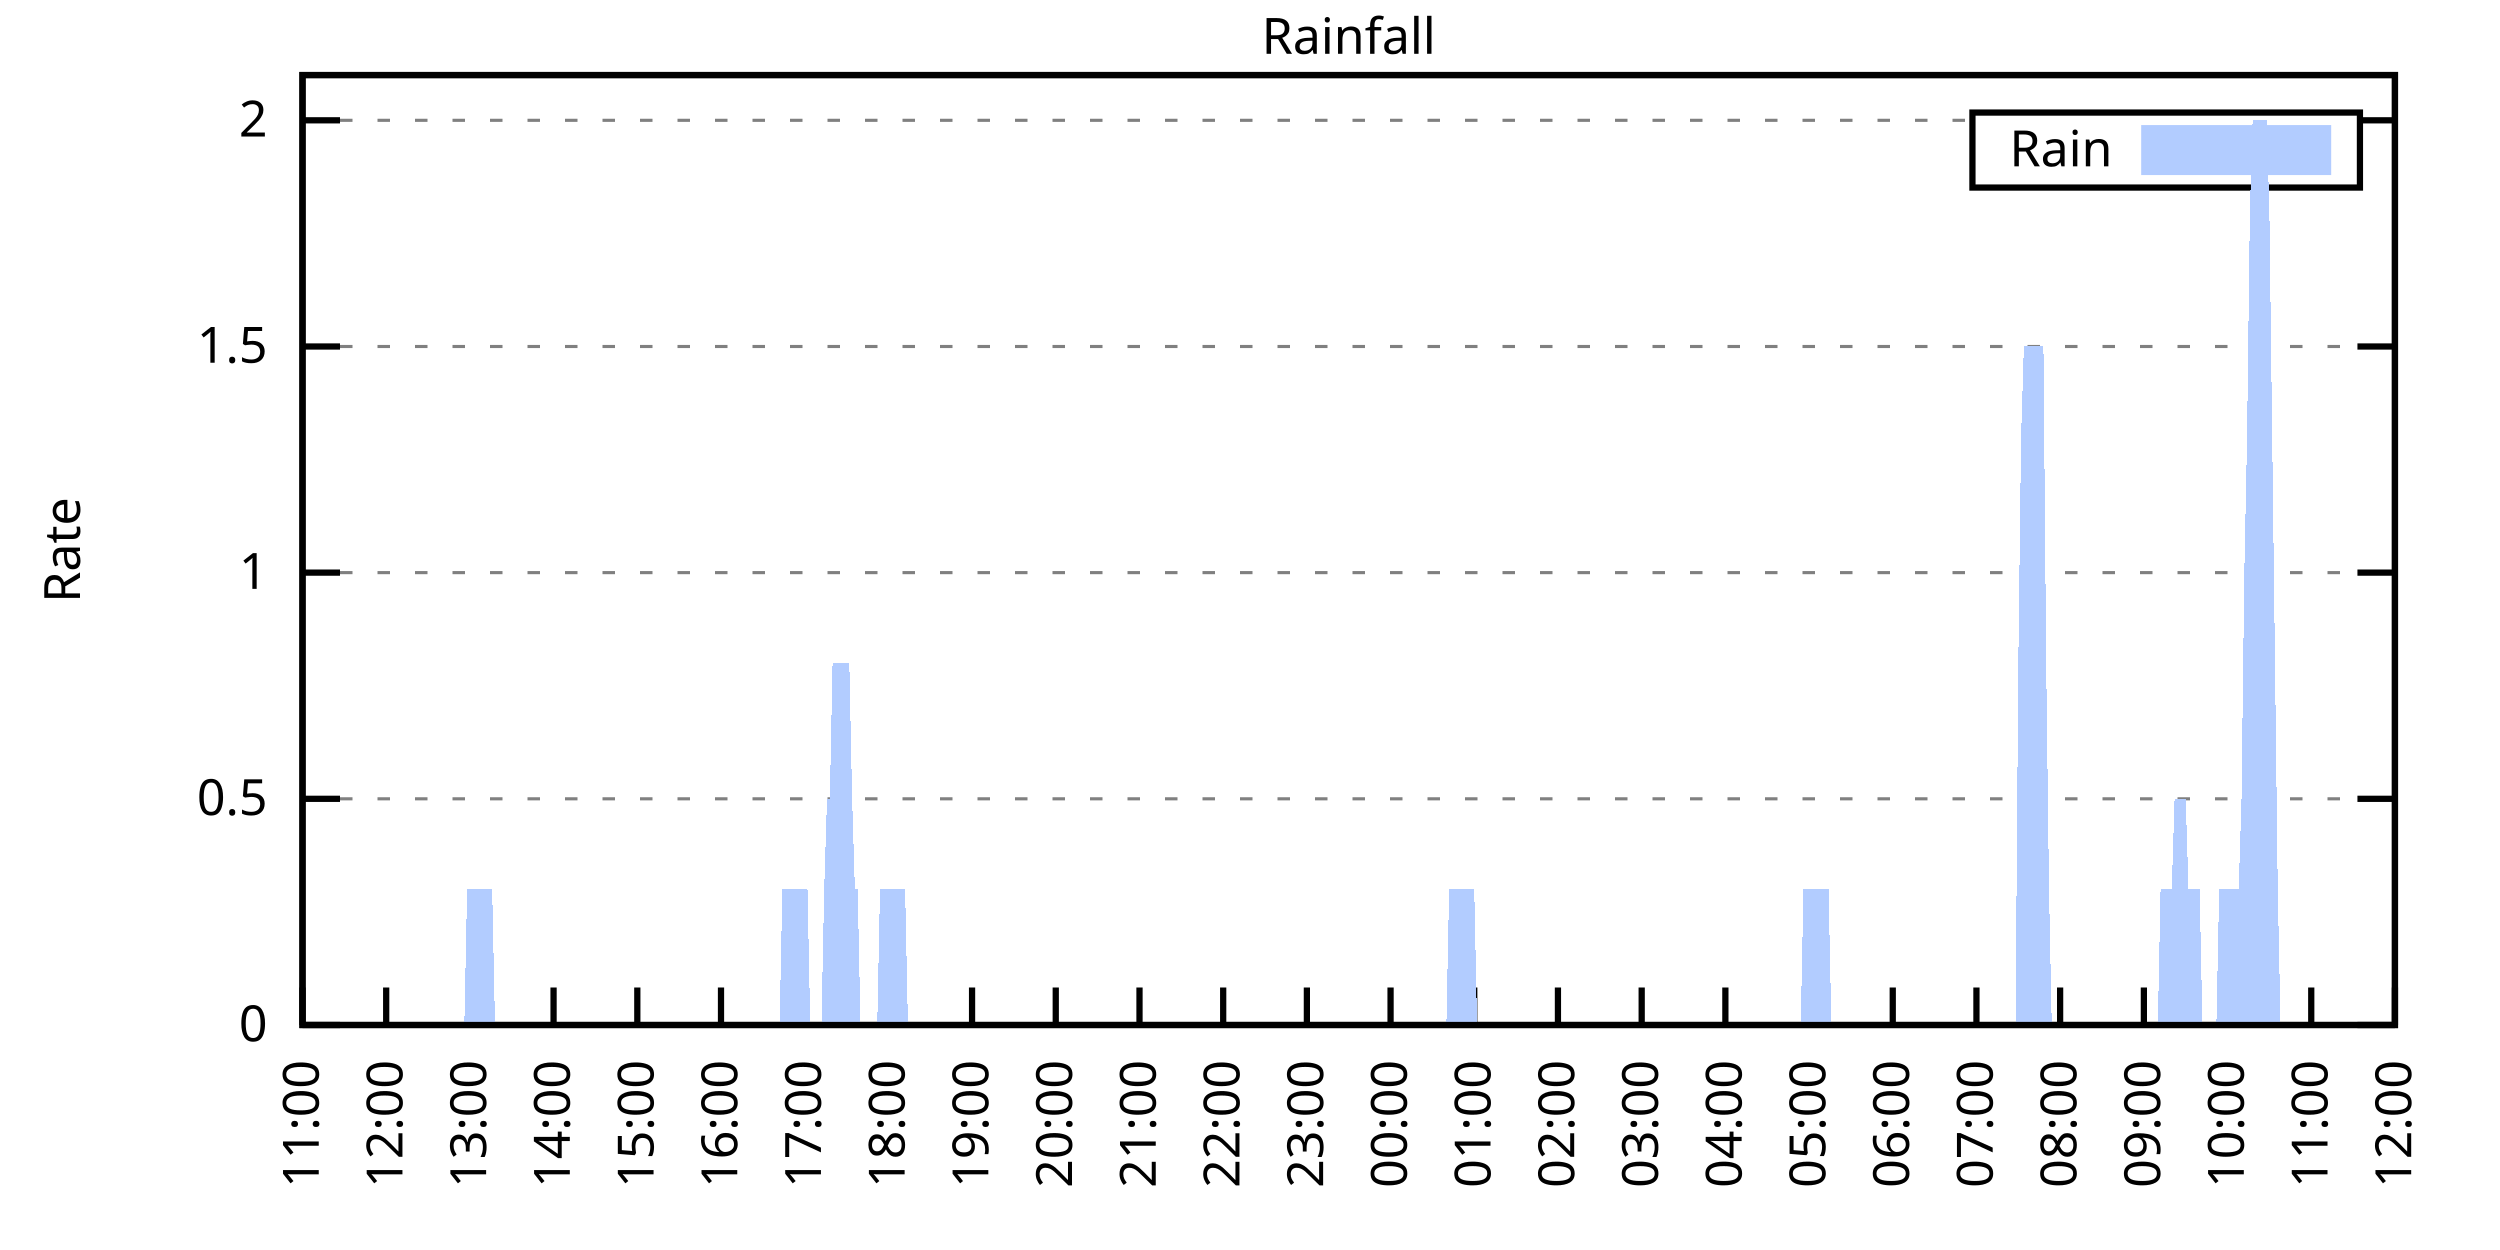
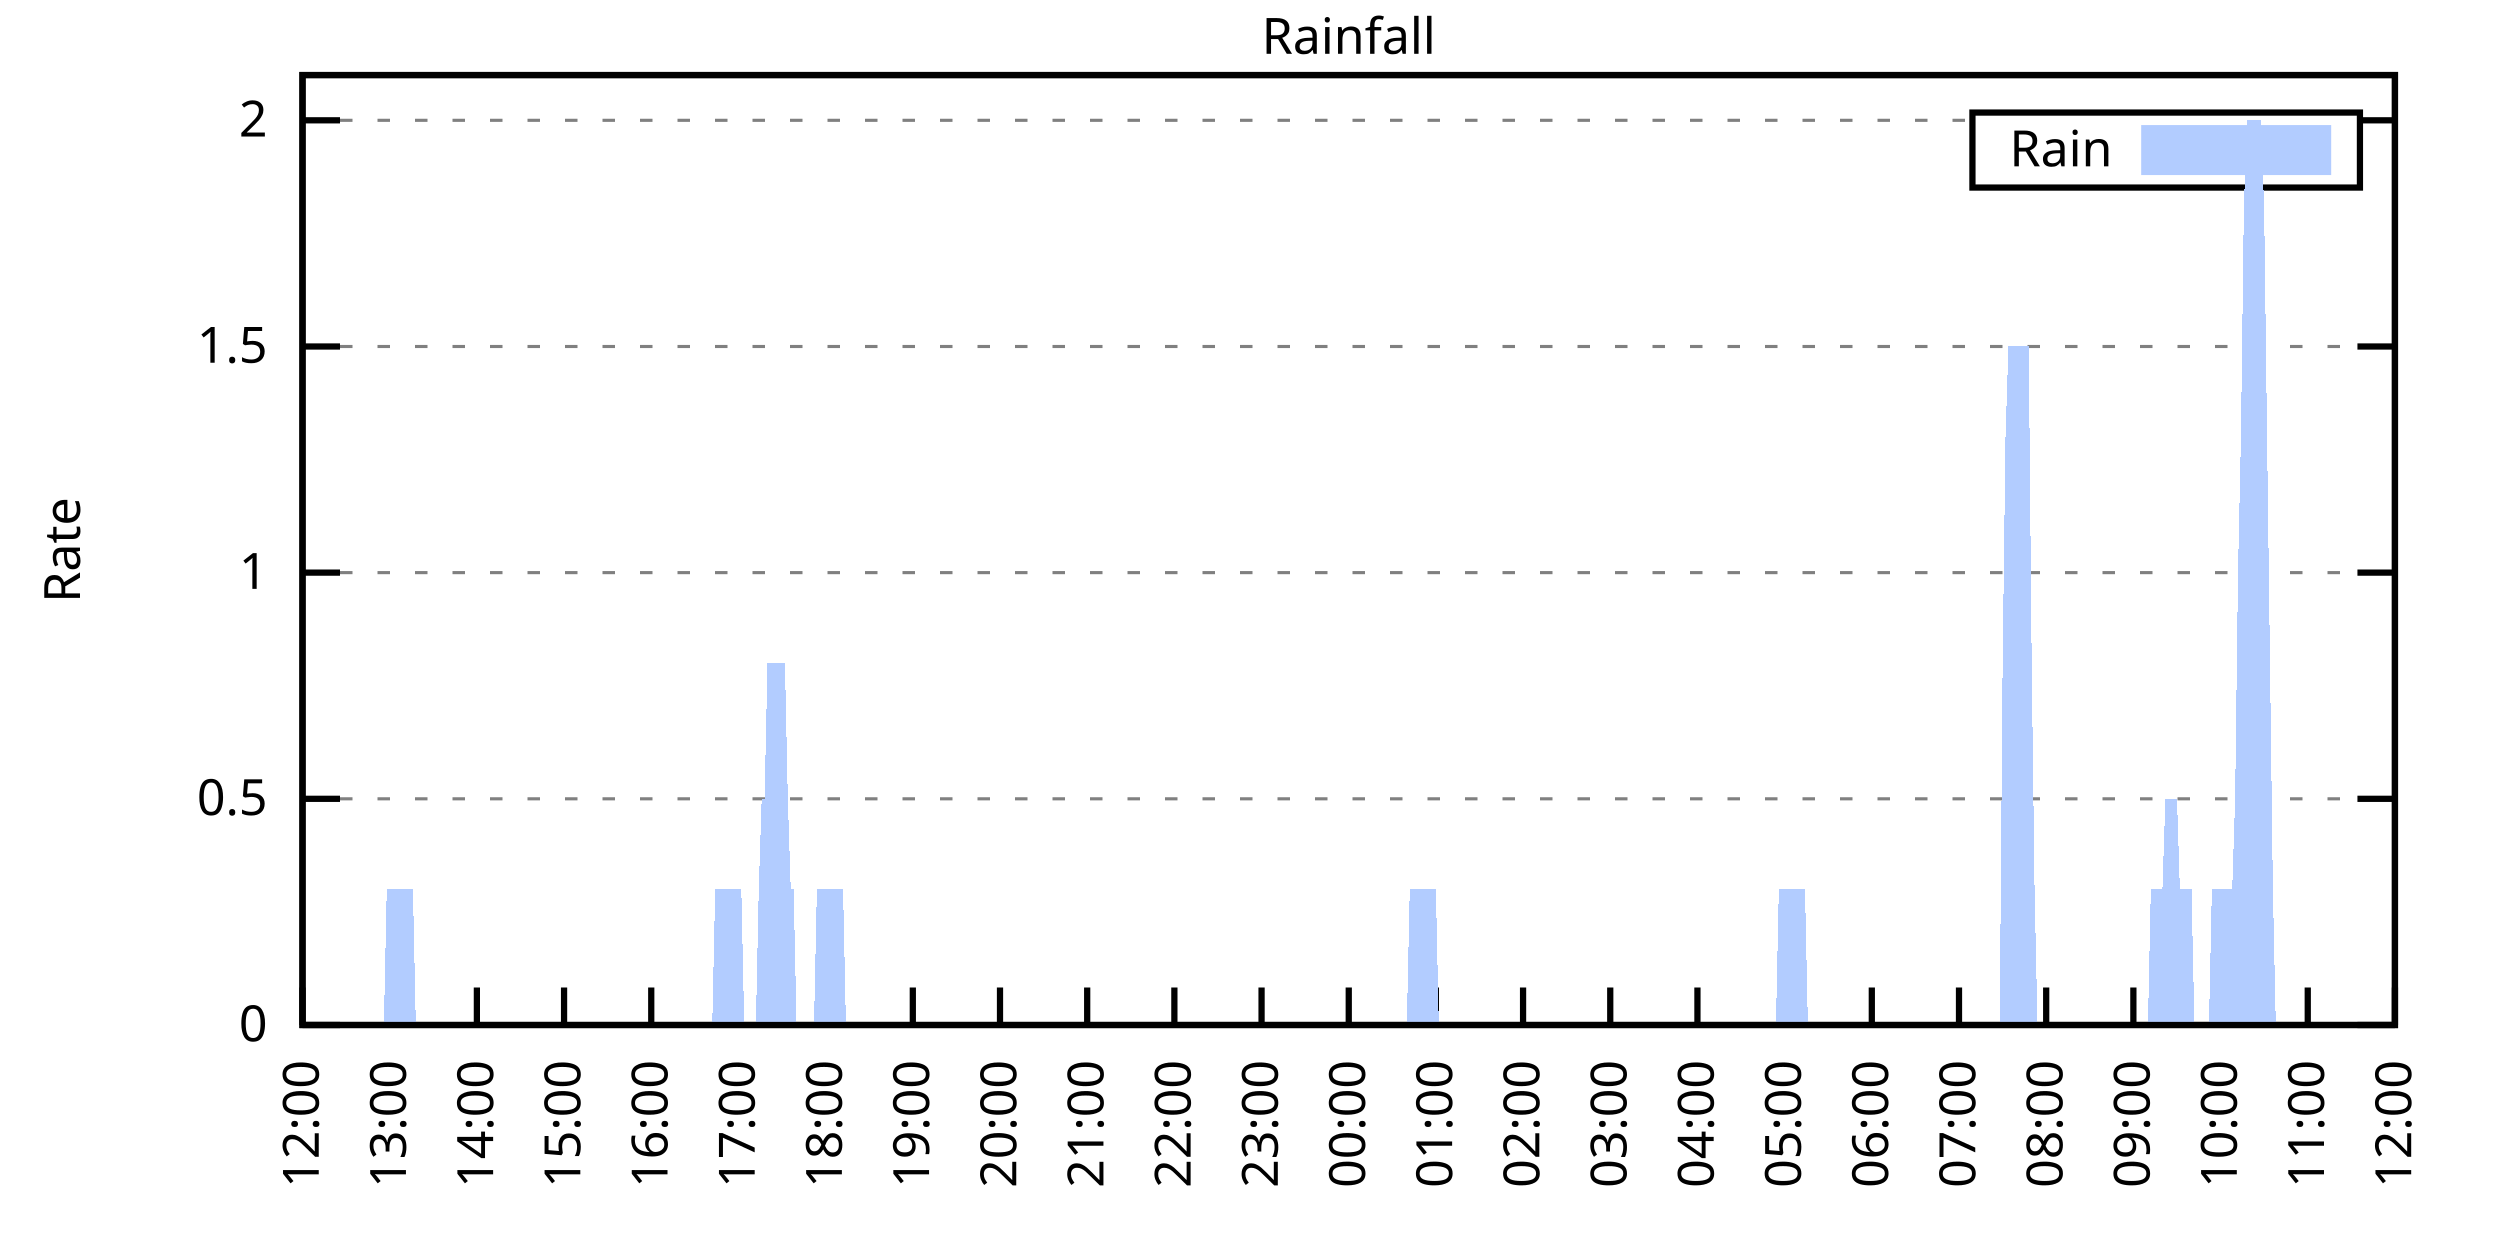
<svg xmlns="http://www.w3.org/2000/svg" xmlns:xlink="http://www.w3.org/1999/xlink" width="400" height="200" viewBox="0 0 400 200">
  <g id="gnuplot_canvas">
    <rect x="0" y="0" width="400" height="200" fill="none" />
    <defs>
      <circle id="gpDot" r="0.5" stroke-width="0.5" stroke="currentColor" />
      <path id="gpPt0" stroke-width="0.333" stroke="currentColor" d="M-1,0 h2 M0,-1 v2" />
      <path id="gpPt1" stroke-width="0.333" stroke="currentColor" d="M-1,-1 L1,1 M1,-1 L-1,1" />
      <path id="gpPt2" stroke-width="0.333" stroke="currentColor" d="M-1,0 L1,0 M0,-1 L0,1 M-1,-1 L1,1 M-1,1 L1,-1" />
      <rect id="gpPt3" stroke-width="0.333" stroke="currentColor" x="-1" y="-1" width="2" height="2" />
      <rect id="gpPt4" stroke-width="0.333" stroke="currentColor" fill="currentColor" x="-1" y="-1" width="2" height="2" />
      <circle id="gpPt5" stroke-width="0.333" stroke="currentColor" cx="0" cy="0" r="1" />
      <use xlink:href="#gpPt5" id="gpPt6" fill="currentColor" stroke="none" />
      <path id="gpPt7" stroke-width="0.333" stroke="currentColor" d="M0,-1.33 L-1.33,0.67 L1.33,0.67 z" />
      <use xlink:href="#gpPt7" id="gpPt8" fill="currentColor" stroke="none" />
      <use xlink:href="#gpPt7" id="gpPt9" stroke="currentColor" transform="rotate(180)" />
      <use xlink:href="#gpPt9" id="gpPt10" fill="currentColor" stroke="none" />
      <use xlink:href="#gpPt3" id="gpPt11" stroke="currentColor" transform="rotate(45)" />
      <use xlink:href="#gpPt11" id="gpPt12" fill="currentColor" stroke="none" />
      <path id="gpPt13" stroke-width="0.333" stroke="currentColor" d="M0,1.330 L1.265,0.411 L0.782,-1.067 L-0.782,-1.076 L-1.265,0.411 z" />
      <use xlink:href="#gpPt13" id="gpPt14" fill="currentColor" stroke="none" />
      <filter id="textbox" filterUnits="objectBoundingBox" x="0" y="0" height="1" width="1">
        <feFlood flood-color="white" flood-opacity="1" result="bgnd" />
        <feComposite in="SourceGraphic" in2="bgnd" operator="atop" />
      </filter>
      <filter id="greybox" filterUnits="objectBoundingBox" x="0" y="0" height="1" width="1">
        <feFlood flood-color="lightgrey" flood-opacity="1" result="grey" />
        <feComposite in="SourceGraphic" in2="grey" operator="atop" />
      </filter>
    </defs>
    <g fill="none" color="white" stroke="currentColor" stroke-width="1.00" stroke-linecap="butt" stroke-linejoin="miter">
</g>
    <g fill="none" color="black" stroke="currentColor" stroke-width="1.00" stroke-linecap="butt" stroke-linejoin="miter">
      <g stroke="none" shape-rendering="crispEdges">
        <polygon fill="rgb(255, 255, 255)" points="48.40,164.00 383.18,164.00 383.18,12.02 48.40,12.02 " />
      </g>
    </g>
    <g fill="none" color="black" stroke="currentColor" stroke-width="1.00" stroke-linecap="butt" stroke-linejoin="miter">
</g>
    <g fill="none" color="black" stroke="black" stroke-width="0.50" stroke-linecap="butt" stroke-linejoin="miter">
</g>
    <g fill="none" color="gray" stroke="currentColor" stroke-width="0.50" stroke-linecap="butt" stroke-linejoin="miter">
      <path stroke="gray" stroke-dasharray="2,4" class="gridline" d="M48.40,164.00 L383.19,164.00  " />
    </g>
    <g fill="none" color="gray" stroke="gray" stroke-width="1.00" stroke-linecap="butt" stroke-linejoin="miter">
</g>
    <g fill="none" color="black" stroke="currentColor" stroke-width="1.00" stroke-linecap="butt" stroke-linejoin="miter">
      <path stroke="black" d="M48.40,164.00 L54.40,164.00 M383.19,164.00 L377.19,164.00  " />
      <g transform="translate(42.80,166.60)" stroke="none" fill="black" font-family="Sans" font-size="8.00" text-anchor="end">
        <text>
          <tspan font-family="Sans"> 0</tspan>
        </text>
      </g>
    </g>
    <g fill="none" color="black" stroke="currentColor" stroke-width="1.00" stroke-linecap="butt" stroke-linejoin="miter">
</g>
    <g fill="none" color="black" stroke="black" stroke-width="0.50" stroke-linecap="butt" stroke-linejoin="miter">
</g>
    <g fill="none" color="gray" stroke="currentColor" stroke-width="0.50" stroke-linecap="butt" stroke-linejoin="miter">
      <path stroke="gray" stroke-dasharray="2,4" class="gridline" d="M48.40,127.81 L383.19,127.81  " />
    </g>
    <g fill="none" color="gray" stroke="gray" stroke-width="1.00" stroke-linecap="butt" stroke-linejoin="miter">
</g>
    <g fill="none" color="black" stroke="currentColor" stroke-width="1.00" stroke-linecap="butt" stroke-linejoin="miter">
      <path stroke="black" d="M48.40,127.81 L54.40,127.81 M383.19,127.81 L377.19,127.81  " />
      <g transform="translate(42.80,130.41)" stroke="none" fill="black" font-family="Sans" font-size="8.00" text-anchor="end">
        <text>
          <tspan font-family="Sans"> 0.5</tspan>
        </text>
      </g>
    </g>
    <g fill="none" color="black" stroke="currentColor" stroke-width="1.00" stroke-linecap="butt" stroke-linejoin="miter">
</g>
    <g fill="none" color="black" stroke="black" stroke-width="0.50" stroke-linecap="butt" stroke-linejoin="miter">
</g>
    <g fill="none" color="gray" stroke="currentColor" stroke-width="0.50" stroke-linecap="butt" stroke-linejoin="miter">
      <path stroke="gray" stroke-dasharray="2,4" class="gridline" d="M48.40,91.62 L383.19,91.62  " />
    </g>
    <g fill="none" color="gray" stroke="gray" stroke-width="1.00" stroke-linecap="butt" stroke-linejoin="miter">
</g>
    <g fill="none" color="black" stroke="currentColor" stroke-width="1.00" stroke-linecap="butt" stroke-linejoin="miter">
      <path stroke="black" d="M48.40,91.62 L54.40,91.62 M383.19,91.62 L377.19,91.62  " />
      <g transform="translate(42.80,94.22)" stroke="none" fill="black" font-family="Sans" font-size="8.00" text-anchor="end">
        <text>
          <tspan font-family="Sans"> 1</tspan>
        </text>
      </g>
    </g>
    <g fill="none" color="black" stroke="currentColor" stroke-width="1.00" stroke-linecap="butt" stroke-linejoin="miter">
</g>
    <g fill="none" color="black" stroke="black" stroke-width="0.50" stroke-linecap="butt" stroke-linejoin="miter">
</g>
    <g fill="none" color="gray" stroke="currentColor" stroke-width="0.50" stroke-linecap="butt" stroke-linejoin="miter">
      <path stroke="gray" stroke-dasharray="2,4" class="gridline" d="M48.40,55.44 L383.19,55.44  " />
    </g>
    <g fill="none" color="gray" stroke="gray" stroke-width="1.00" stroke-linecap="butt" stroke-linejoin="miter">
</g>
    <g fill="none" color="black" stroke="currentColor" stroke-width="1.00" stroke-linecap="butt" stroke-linejoin="miter">
      <path stroke="black" d="M48.40,55.44 L54.40,55.44 M383.19,55.44 L377.19,55.44  " />
      <g transform="translate(42.80,58.04)" stroke="none" fill="black" font-family="Sans" font-size="8.00" text-anchor="end">
        <text>
          <tspan font-family="Sans"> 1.5</tspan>
        </text>
      </g>
    </g>
    <g fill="none" color="black" stroke="currentColor" stroke-width="1.00" stroke-linecap="butt" stroke-linejoin="miter">
</g>
    <g fill="none" color="black" stroke="black" stroke-width="0.50" stroke-linecap="butt" stroke-linejoin="miter">
</g>
    <g fill="none" color="gray" stroke="currentColor" stroke-width="0.50" stroke-linecap="butt" stroke-linejoin="miter">
      <path stroke="gray" stroke-dasharray="2,4" class="gridline" d="M48.40,19.25 L315.59,19.25 M377.59,19.25 L383.19,19.25  " />
    </g>
    <g fill="none" color="gray" stroke="gray" stroke-width="1.00" stroke-linecap="butt" stroke-linejoin="miter">
</g>
    <g fill="none" color="black" stroke="currentColor" stroke-width="1.00" stroke-linecap="butt" stroke-linejoin="miter">
      <path stroke="black" d="M48.40,19.25 L54.40,19.25 M383.19,19.25 L377.19,19.25  " />
      <g transform="translate(42.80,21.85)" stroke="none" fill="black" font-family="Sans" font-size="8.00" text-anchor="end">
        <text>
          <tspan font-family="Sans"> 2</tspan>
        </text>
      </g>
    </g>
    <g fill="none" color="black" stroke="currentColor" stroke-width="1.00" stroke-linecap="butt" stroke-linejoin="miter">
      <path stroke="black" d="M48.40,164.00 L48.40,158.00  " />
      <g transform="translate(51.00,169.60) rotate(270.00)" stroke="none" fill="black" font-family="Sans" font-size="8.00" text-anchor="end">
        <text>
-           <tspan font-family="Sans">11:00</tspan>
-         </text>
-       </g>
-     </g>
-     <g fill="none" color="black" stroke="currentColor" stroke-width="1.00" stroke-linecap="butt" stroke-linejoin="miter">
-       <path stroke="black" d="M61.79,164.00 L61.79,158.00  " />
-       <g transform="translate(64.39,169.60) rotate(270.00)" stroke="none" fill="black" font-family="Sans" font-size="8.00" text-anchor="end">
-         <text>
          <tspan font-family="Sans">12:00</tspan>
        </text>
      </g>
    </g>
    <g fill="none" color="black" stroke="currentColor" stroke-width="1.00" stroke-linecap="butt" stroke-linejoin="miter">
-       <path stroke="black" d="M75.18,164.00 L75.18,158.00  " />
-       <g transform="translate(77.78,169.60) rotate(270.00)" stroke="none" fill="black" font-family="Sans" font-size="8.00" text-anchor="end">
+       <path stroke="black" d="M62.35,164.00 L62.35,158.00  " />
+       <g transform="translate(64.95,169.60) rotate(270.00)" stroke="none" fill="black" font-family="Sans" font-size="8.00" text-anchor="end">
        <text>
          <tspan font-family="Sans">13:00</tspan>
        </text>
      </g>
    </g>
    <g fill="none" color="black" stroke="currentColor" stroke-width="1.00" stroke-linecap="butt" stroke-linejoin="miter">
-       <path stroke="black" d="M88.57,164.00 L88.57,158.00  " />
-       <g transform="translate(91.17,169.60) rotate(270.00)" stroke="none" fill="black" font-family="Sans" font-size="8.00" text-anchor="end">
+       <path stroke="black" d="M76.30,164.00 L76.30,158.00  " />
+       <g transform="translate(78.90,169.60) rotate(270.00)" stroke="none" fill="black" font-family="Sans" font-size="8.00" text-anchor="end">
        <text>
          <tspan font-family="Sans">14:00</tspan>
        </text>
      </g>
    </g>
    <g fill="none" color="black" stroke="currentColor" stroke-width="1.00" stroke-linecap="butt" stroke-linejoin="miter">
-       <path stroke="black" d="M101.97,164.00 L101.97,158.00  " />
-       <g transform="translate(104.57,169.60) rotate(270.00)" stroke="none" fill="black" font-family="Sans" font-size="8.00" text-anchor="end">
+       <path stroke="black" d="M90.25,164.00 L90.25,158.00  " />
+       <g transform="translate(92.85,169.60) rotate(270.00)" stroke="none" fill="black" font-family="Sans" font-size="8.00" text-anchor="end">
        <text>
          <tspan font-family="Sans">15:00</tspan>
        </text>
      </g>
    </g>
    <g fill="none" color="black" stroke="currentColor" stroke-width="1.00" stroke-linecap="butt" stroke-linejoin="miter">
-       <path stroke="black" d="M115.36,164.00 L115.36,158.00  " />
-       <g transform="translate(117.96,169.60) rotate(270.00)" stroke="none" fill="black" font-family="Sans" font-size="8.00" text-anchor="end">
+       <path stroke="black" d="M104.20,164.00 L104.20,158.00  " />
+       <g transform="translate(106.80,169.60) rotate(270.00)" stroke="none" fill="black" font-family="Sans" font-size="8.00" text-anchor="end">
        <text>
          <tspan font-family="Sans">16:00</tspan>
        </text>
      </g>
    </g>
    <g fill="none" color="black" stroke="currentColor" stroke-width="1.00" stroke-linecap="butt" stroke-linejoin="miter">
-       <path stroke="black" d="M128.75,164.00 L128.75,158.00  " />
-       <g transform="translate(131.35,169.60) rotate(270.00)" stroke="none" fill="black" font-family="Sans" font-size="8.00" text-anchor="end">
+       <path stroke="black" d="M118.15,164.00 L118.15,158.00  " />
+       <g transform="translate(120.75,169.60) rotate(270.00)" stroke="none" fill="black" font-family="Sans" font-size="8.00" text-anchor="end">
        <text>
          <tspan font-family="Sans">17:00</tspan>
        </text>
      </g>
    </g>
    <g fill="none" color="black" stroke="currentColor" stroke-width="1.00" stroke-linecap="butt" stroke-linejoin="miter">
-       <path stroke="black" d="M142.14,164.00 L142.14,158.00  " />
-       <g transform="translate(144.74,169.60) rotate(270.00)" stroke="none" fill="black" font-family="Sans" font-size="8.00" text-anchor="end">
+       <path stroke="black" d="M132.10,164.00 L132.10,158.00  " />
+       <g transform="translate(134.70,169.60) rotate(270.00)" stroke="none" fill="black" font-family="Sans" font-size="8.00" text-anchor="end">
        <text>
          <tspan font-family="Sans">18:00</tspan>
        </text>
      </g>
    </g>
    <g fill="none" color="black" stroke="currentColor" stroke-width="1.00" stroke-linecap="butt" stroke-linejoin="miter">
-       <path stroke="black" d="M155.53,164.00 L155.53,158.00  " />
-       <g transform="translate(158.13,169.60) rotate(270.00)" stroke="none" fill="black" font-family="Sans" font-size="8.00" text-anchor="end">
+       <path stroke="black" d="M146.05,164.00 L146.05,158.00  " />
+       <g transform="translate(148.65,169.60) rotate(270.00)" stroke="none" fill="black" font-family="Sans" font-size="8.00" text-anchor="end">
        <text>
          <tspan font-family="Sans">19:00</tspan>
        </text>
      </g>
    </g>
    <g fill="none" color="black" stroke="currentColor" stroke-width="1.00" stroke-linecap="butt" stroke-linejoin="miter">
-       <path stroke="black" d="M168.92,164.00 L168.92,158.00  " />
-       <g transform="translate(171.52,169.60) rotate(270.00)" stroke="none" fill="black" font-family="Sans" font-size="8.00" text-anchor="end">
+       <path stroke="black" d="M160.00,164.00 L160.00,158.00  " />
+       <g transform="translate(162.60,169.60) rotate(270.00)" stroke="none" fill="black" font-family="Sans" font-size="8.00" text-anchor="end">
        <text>
          <tspan font-family="Sans">20:00</tspan>
        </text>
      </g>
    </g>
    <g fill="none" color="black" stroke="currentColor" stroke-width="1.00" stroke-linecap="butt" stroke-linejoin="miter">
-       <path stroke="black" d="M182.32,164.00 L182.32,158.00  " />
-       <g transform="translate(184.92,169.60) rotate(270.00)" stroke="none" fill="black" font-family="Sans" font-size="8.00" text-anchor="end">
+       <path stroke="black" d="M173.95,164.00 L173.95,158.00  " />
+       <g transform="translate(176.55,169.60) rotate(270.00)" stroke="none" fill="black" font-family="Sans" font-size="8.00" text-anchor="end">
        <text>
          <tspan font-family="Sans">21:00</tspan>
        </text>
      </g>
    </g>
    <g fill="none" color="black" stroke="currentColor" stroke-width="1.00" stroke-linecap="butt" stroke-linejoin="miter">
-       <path stroke="black" d="M195.71,164.00 L195.71,158.00  " />
-       <g transform="translate(198.31,169.60) rotate(270.00)" stroke="none" fill="black" font-family="Sans" font-size="8.00" text-anchor="end">
+       <path stroke="black" d="M187.90,164.00 L187.90,158.00  " />
+       <g transform="translate(190.50,169.60) rotate(270.00)" stroke="none" fill="black" font-family="Sans" font-size="8.00" text-anchor="end">
        <text>
          <tspan font-family="Sans">22:00</tspan>
        </text>
      </g>
    </g>
    <g fill="none" color="black" stroke="currentColor" stroke-width="1.00" stroke-linecap="butt" stroke-linejoin="miter">
-       <path stroke="black" d="M209.10,164.00 L209.10,158.00  " />
-       <g transform="translate(211.70,169.60) rotate(270.00)" stroke="none" fill="black" font-family="Sans" font-size="8.00" text-anchor="end">
+       <path stroke="black" d="M201.85,164.00 L201.85,158.00  " />
+       <g transform="translate(204.45,169.60) rotate(270.00)" stroke="none" fill="black" font-family="Sans" font-size="8.00" text-anchor="end">
        <text>
          <tspan font-family="Sans">23:00</tspan>
        </text>
      </g>
    </g>
    <g fill="none" color="black" stroke="currentColor" stroke-width="1.00" stroke-linecap="butt" stroke-linejoin="miter">
-       <path stroke="black" d="M222.49,164.00 L222.49,158.00  " />
-       <g transform="translate(225.09,169.60) rotate(270.00)" stroke="none" fill="black" font-family="Sans" font-size="8.00" text-anchor="end">
+       <path stroke="black" d="M215.80,164.00 L215.80,158.00  " />
+       <g transform="translate(218.40,169.60) rotate(270.00)" stroke="none" fill="black" font-family="Sans" font-size="8.00" text-anchor="end">
        <text>
          <tspan font-family="Sans">00:00</tspan>
        </text>
      </g>
    </g>
    <g fill="none" color="black" stroke="currentColor" stroke-width="1.00" stroke-linecap="butt" stroke-linejoin="miter">
-       <path stroke="black" d="M235.88,164.00 L235.88,158.00  " />
-       <g transform="translate(238.48,169.60) rotate(270.00)" stroke="none" fill="black" font-family="Sans" font-size="8.00" text-anchor="end">
+       <path stroke="black" d="M229.74,164.00 L229.74,158.00  " />
+       <g transform="translate(232.34,169.60) rotate(270.00)" stroke="none" fill="black" font-family="Sans" font-size="8.00" text-anchor="end">
        <text>
          <tspan font-family="Sans">01:00</tspan>
        </text>
      </g>
    </g>
    <g fill="none" color="black" stroke="currentColor" stroke-width="1.00" stroke-linecap="butt" stroke-linejoin="miter">
-       <path stroke="black" d="M249.27,164.00 L249.27,158.00  " />
-       <g transform="translate(251.87,169.60) rotate(270.00)" stroke="none" fill="black" font-family="Sans" font-size="8.00" text-anchor="end">
+       <path stroke="black" d="M243.69,164.00 L243.69,158.00  " />
+       <g transform="translate(246.29,169.60) rotate(270.00)" stroke="none" fill="black" font-family="Sans" font-size="8.00" text-anchor="end">
        <text>
          <tspan font-family="Sans">02:00</tspan>
        </text>
      </g>
    </g>
    <g fill="none" color="black" stroke="currentColor" stroke-width="1.00" stroke-linecap="butt" stroke-linejoin="miter">
-       <path stroke="black" d="M262.67,164.00 L262.67,158.00  " />
-       <g transform="translate(265.27,169.60) rotate(270.00)" stroke="none" fill="black" font-family="Sans" font-size="8.00" text-anchor="end">
+       <path stroke="black" d="M257.64,164.00 L257.64,158.00  " />
+       <g transform="translate(260.24,169.60) rotate(270.00)" stroke="none" fill="black" font-family="Sans" font-size="8.00" text-anchor="end">
        <text>
          <tspan font-family="Sans">03:00</tspan>
        </text>
      </g>
    </g>
    <g fill="none" color="black" stroke="currentColor" stroke-width="1.00" stroke-linecap="butt" stroke-linejoin="miter">
-       <path stroke="black" d="M276.06,164.00 L276.06,158.00  " />
-       <g transform="translate(278.66,169.60) rotate(270.00)" stroke="none" fill="black" font-family="Sans" font-size="8.00" text-anchor="end">
+       <path stroke="black" d="M271.59,164.00 L271.59,158.00  " />
+       <g transform="translate(274.19,169.60) rotate(270.00)" stroke="none" fill="black" font-family="Sans" font-size="8.00" text-anchor="end">
        <text>
          <tspan font-family="Sans">04:00</tspan>
        </text>
      </g>
    </g>
    <g fill="none" color="black" stroke="currentColor" stroke-width="1.00" stroke-linecap="butt" stroke-linejoin="miter">
-       <path stroke="black" d="M289.45,164.00 L289.45,158.00  " />
-       <g transform="translate(292.05,169.60) rotate(270.00)" stroke="none" fill="black" font-family="Sans" font-size="8.00" text-anchor="end">
+       <path stroke="black" d="M285.54,164.00 L285.54,158.00  " />
+       <g transform="translate(288.14,169.60) rotate(270.00)" stroke="none" fill="black" font-family="Sans" font-size="8.00" text-anchor="end">
        <text>
          <tspan font-family="Sans">05:00</tspan>
        </text>
      </g>
    </g>
    <g fill="none" color="black" stroke="currentColor" stroke-width="1.00" stroke-linecap="butt" stroke-linejoin="miter">
-       <path stroke="black" d="M302.84,164.00 L302.84,158.00  " />
-       <g transform="translate(305.44,169.60) rotate(270.00)" stroke="none" fill="black" font-family="Sans" font-size="8.00" text-anchor="end">
+       <path stroke="black" d="M299.49,164.00 L299.49,158.00  " />
+       <g transform="translate(302.09,169.60) rotate(270.00)" stroke="none" fill="black" font-family="Sans" font-size="8.00" text-anchor="end">
        <text>
          <tspan font-family="Sans">06:00</tspan>
        </text>
      </g>
    </g>
    <g fill="none" color="black" stroke="currentColor" stroke-width="1.00" stroke-linecap="butt" stroke-linejoin="miter">
-       <path stroke="black" d="M316.23,164.00 L316.23,158.00  " />
-       <g transform="translate(318.83,169.60) rotate(270.00)" stroke="none" fill="black" font-family="Sans" font-size="8.00" text-anchor="end">
+       <path stroke="black" d="M313.44,164.00 L313.44,158.00  " />
+       <g transform="translate(316.04,169.60) rotate(270.00)" stroke="none" fill="black" font-family="Sans" font-size="8.00" text-anchor="end">
        <text>
          <tspan font-family="Sans">07:00</tspan>
        </text>
      </g>
    </g>
    <g fill="none" color="black" stroke="currentColor" stroke-width="1.00" stroke-linecap="butt" stroke-linejoin="miter">
-       <path stroke="black" d="M329.62,164.00 L329.62,158.00  " />
-       <g transform="translate(332.22,169.60) rotate(270.00)" stroke="none" fill="black" font-family="Sans" font-size="8.00" text-anchor="end">
+       <path stroke="black" d="M327.39,164.00 L327.39,158.00  " />
+       <g transform="translate(329.99,169.60) rotate(270.00)" stroke="none" fill="black" font-family="Sans" font-size="8.00" text-anchor="end">
        <text>
          <tspan font-family="Sans">08:00</tspan>
        </text>
      </g>
    </g>
    <g fill="none" color="black" stroke="currentColor" stroke-width="1.00" stroke-linecap="butt" stroke-linejoin="miter">
-       <path stroke="black" d="M343.02,164.00 L343.02,158.00  " />
-       <g transform="translate(345.62,169.60) rotate(270.00)" stroke="none" fill="black" font-family="Sans" font-size="8.00" text-anchor="end">
+       <path stroke="black" d="M341.34,164.00 L341.34,158.00  " />
+       <g transform="translate(343.94,169.60) rotate(270.00)" stroke="none" fill="black" font-family="Sans" font-size="8.00" text-anchor="end">
        <text>
          <tspan font-family="Sans">09:00</tspan>
        </text>
      </g>
    </g>
    <g fill="none" color="black" stroke="currentColor" stroke-width="1.00" stroke-linecap="butt" stroke-linejoin="miter">
-       <path stroke="black" d="M356.41,164.00 L356.41,158.00  " />
-       <g transform="translate(359.01,169.60) rotate(270.00)" stroke="none" fill="black" font-family="Sans" font-size="8.00" text-anchor="end">
+       <path stroke="black" d="M355.29,164.00 L355.29,158.00  " />
+       <g transform="translate(357.89,169.60) rotate(270.00)" stroke="none" fill="black" font-family="Sans" font-size="8.00" text-anchor="end">
        <text>
          <tspan font-family="Sans">10:00</tspan>
        </text>
      </g>
    </g>
    <g fill="none" color="black" stroke="currentColor" stroke-width="1.00" stroke-linecap="butt" stroke-linejoin="miter">
-       <path stroke="black" d="M369.80,164.00 L369.80,158.00  " />
-       <g transform="translate(372.40,169.60) rotate(270.00)" stroke="none" fill="black" font-family="Sans" font-size="8.00" text-anchor="end">
+       <path stroke="black" d="M369.24,164.00 L369.24,158.00  " />
+       <g transform="translate(371.84,169.60) rotate(270.00)" stroke="none" fill="black" font-family="Sans" font-size="8.00" text-anchor="end">
        <text>
          <tspan font-family="Sans">11:00</tspan>
        </text>
      </g>
    </g>
    <g fill="none" color="black" stroke="currentColor" stroke-width="1.00" stroke-linecap="butt" stroke-linejoin="miter">
      <path stroke="black" d="M383.19,164.00 L383.19,158.00  " />
      <g transform="translate(385.79,169.60) rotate(270.00)" stroke="none" fill="black" font-family="Sans" font-size="8.00" text-anchor="end">
        <text>
          <tspan font-family="Sans">12:00</tspan>
        </text>
      </g>
    </g>
    <g fill="none" color="black" stroke="currentColor" stroke-width="1.00" stroke-linecap="butt" stroke-linejoin="miter">
</g>
    <g fill="none" color="black" stroke="currentColor" stroke-width="1.00" stroke-linecap="butt" stroke-linejoin="miter">
      <path stroke="black" d="M48.40,12.01 L48.40,164.00 L383.19,164.00 L383.19,12.01 L48.40,12.01 Z  " />
    </g>
    <g fill="none" color="black" stroke="currentColor" stroke-width="1.00" stroke-linecap="butt" stroke-linejoin="miter">
</g>
    <g fill="none" color="black" stroke="currentColor" stroke-width="1.00" stroke-linecap="butt" stroke-linejoin="miter">
      <path stroke="black" d="M315.59,30.01 L315.59,18.01 L377.59,18.01 L377.59,30.01 L315.59,30.01 Z  " />
    </g>
    <g id="Rainfall_plot_1">
      <g fill="none" color="white" stroke="black" stroke-width="2.00" stroke-linecap="butt" stroke-linejoin="miter">
</g>
      <g fill="none" color="black" stroke="currentColor" stroke-width="2.00" stroke-linecap="butt" stroke-linejoin="miter">
        <g transform="translate(337.99,26.61)" stroke="none" fill="black" font-family="Sans" font-size="8.00" text-anchor="end">
          <text>
            <tspan font-family="Sans">Rain</tspan>
          </text>
        </g>
      </g>
      <g fill="none" color="black" stroke="currentColor" stroke-width="2.00" stroke-linecap="butt" stroke-linejoin="miter">
        <g stroke="none" shape-rendering="crispEdges">
          <polygon fill="rgb(178, 204, 255)" points="343.59,27.01 371.99,27.01 371.99,21.01 343.59,21.01 " />
        </g>
        <path stroke="rgb(178, 204, 255)" d="M343.59,27.01 L371.99,27.01 L371.99,21.01 L343.59,21.01 L343.59,27.01 Z  " />
      </g>
      <g fill="none" color="black" stroke="currentColor" stroke-width="2.00" stroke-linecap="butt" stroke-linejoin="miter">
        <g stroke="none" shape-rendering="crispEdges">
-           <polygon fill="rgb(178, 204, 255)" points="58.67,164.00 59.11,164.00 59.56,164.00 60.01,164.00 60.45,164.00 60.90,164.00 61.35,164.00 61.79,164.00 62.24,164.00 62.68,164.00 63.13,164.00 63.58,164.00 64.02,164.00 64.47,164.00 64.92,164.00 65.36,164.00 65.81,164.00 66.26,164.00 66.70,164.00 67.15,164.00 67.59,164.00 68.04,164.00 68.49,164.00 68.93,164.00 69.38,164.00 69.83,164.00 70.27,164.00 70.72,164.00 71.17,164.00 71.61,164.00 72.06,164.00 72.50,164.00 72.95,164.00 73.40,164.00 73.84,164.00 74.29,164.00 74.74,142.29 75.18,142.29 75.63,142.29 76.08,142.29 76.52,142.29 76.97,142.29 77.42,142.29 77.86,142.29 78.31,142.29 78.75,142.29 79.20,164.00 79.65,164.00 80.09,164.00 80.54,164.00 80.99,164.00 81.43,164.00 81.88,164.00 82.33,164.00 82.77,164.00 83.22,164.00 83.66,164.00 84.11,164.00 84.56,164.00 85.00,164.00 85.45,164.00 85.90,164.00 86.34,164.00 86.79,164.00 87.24,164.00 87.68,164.00 88.13,164.00 88.57,164.00 89.02,164.00 89.47,164.00 89.91,164.00 90.36,164.00 90.81,164.00 91.25,164.00 91.70,164.00 92.15,164.00 92.59,164.00 93.04,164.00 93.49,164.00 93.93,164.00 94.38,164.00 94.82,164.00 95.27,164.00 95.72,164.00 96.16,164.00 96.61,164.00 97.06,164.00 97.50,164.00 97.95,164.00 98.40,164.00 98.84,164.00 99.29,164.00 99.73,164.00 100.18,164.00 100.63,164.00 101.07,164.00 101.52,164.00 101.97,164.00 102.41,164.00 102.86,164.00 103.31,164.00 103.75,164.00 104.20,164.00 104.64,164.00 105.09,164.00 105.54,164.00 105.98,164.00 106.43,164.00 106.88,164.00 107.32,164.00 107.77,164.00 108.22,164.00 108.66,164.00 109.11,164.00 109.55,164.00 110.00,164.00 110.45,164.00 110.89,164.00 111.34,164.00 111.79,164.00 112.23,164.00 112.68,164.00 113.13,164.00 113.57,164.00 114.02,164.00 114.47,164.00 114.91,164.00 115.36,164.00 115.80,164.00 116.25,164.00 116.70,164.00 117.14,164.00 117.59,164.00 118.04,164.00 118.48,164.00 118.93,164.00 119.38,164.00 119.82,164.00 120.27,164.00 120.71,164.00 121.16,164.00 121.61,164.00 122.05,164.00 122.50,164.00 122.95,164.00 123.39,164.00 123.84,164.00 124.29,164.00 124.73,164.00 125.18,142.29 125.62,142.29 126.07,142.29 126.52,142.29 126.96,142.29 127.41,142.29 127.86,142.29 128.30,142.29 128.75,142.29 129.20,142.29 129.64,164.00 130.09,164.00 130.54,164.00 130.98,164.00 131.43,164.00 131.87,142.29 132.32,127.81 132.77,127.81 133.21,106.10 133.66,106.10 134.11,106.10 134.55,106.10 135.00,106.10 135.45,106.10 135.89,106.10 136.34,127.81 136.78,142.29 137.23,142.29 137.68,164.00 138.12,164.00 138.57,164.00 139.02,164.00 139.46,164.00 139.91,164.00 140.36,164.00 140.80,142.29 141.25,142.29 141.69,142.29 142.14,142.29 142.59,142.29 143.03,142.29 143.48,142.29 143.93,142.29 144.37,142.29 144.82,142.29 145.27,164.00 145.71,164.00 146.16,164.00 146.61,164.00 147.05,164.00 147.50,164.00 147.94,164.00 148.39,164.00 148.84,164.00 149.28,164.00 149.73,164.00 150.18,164.00 150.62,164.00 151.07,164.00 151.52,164.00 151.96,164.00 152.41,164.00 152.85,164.00 153.30,164.00 153.75,164.00 154.19,164.00 154.64,164.00 155.09,164.00 155.53,164.00 155.98,164.00 156.43,164.00 156.87,164.00 157.32,164.00 157.76,164.00 158.21,164.00 158.66,164.00 159.10,164.00 159.55,164.00 160.00,164.00 160.44,164.00 160.89,164.00 161.34,164.00 161.78,164.00 162.23,164.00 162.67,164.00 163.12,164.00 163.57,164.00 164.01,164.00 164.46,164.00 164.91,164.00 165.35,164.00 165.80,164.00 166.25,164.00 166.69,164.00 167.14,164.00 167.59,164.00 168.03,164.00 168.48,164.00 168.92,164.00 169.37,164.00 169.82,164.00 170.26,164.00 170.71,164.00 171.16,164.00 171.60,164.00 172.05,164.00 172.50,164.00 172.94,164.00 173.39,164.00 173.83,164.00 174.28,164.00 174.73,164.00 175.17,164.00 175.62,164.00 176.07,164.00 176.51,164.00 176.96,164.00 177.41,164.00 177.85,164.00 178.30,164.00 178.74,164.00 179.19,164.00 179.64,164.00 180.08,164.00 180.53,164.00 180.98,164.00 181.42,164.00 181.87,164.00 182.32,164.00 182.76,164.00 183.21,164.00 183.66,164.00 184.10,164.00 184.55,164.00 184.99,164.00 185.44,164.00 185.89,164.00 186.33,164.00 186.78,164.00 187.23,164.00 187.67,164.00 188.12,164.00 188.57,164.00 189.01,164.00 189.46,164.00 189.90,164.00 190.35,164.00 190.80,164.00 191.24,164.00 191.69,164.00 192.14,164.00 192.58,164.00 193.03,164.00 193.48,164.00 193.92,164.00 194.37,164.00 194.81,164.00 195.26,164.00 195.71,164.00 196.15,164.00 196.60,164.00 197.05,164.00 197.49,164.00 197.94,164.00 198.39,164.00 198.83,164.00 199.28,164.00 199.73,164.00 200.17,164.00 200.62,164.00 201.06,164.00 201.51,164.00 201.96,164.00 202.40,164.00 202.85,164.00 203.30,164.00 203.74,164.00 204.19,164.00 204.64,164.00 205.08,164.00 205.53,164.00 205.97,164.00 206.42,164.00 206.87,164.00 207.31,164.00 207.76,164.00 208.21,164.00 208.65,164.00 209.10,164.00 209.55,164.00 209.99,164.00 210.44,164.00 210.88,164.00 211.33,164.00 211.78,164.00 212.22,164.00 212.67,164.00 213.12,164.00 213.56,164.00 214.01,164.00 214.46,164.00 214.90,164.00 215.35,164.00 215.80,164.00 216.24,164.00 216.69,164.00 217.13,164.00 217.58,164.00 218.03,164.00 218.47,164.00 218.92,164.00 219.37,164.00 219.81,164.00 220.26,164.00 220.71,164.00 221.15,164.00 221.60,164.00 222.04,164.00 222.49,164.00 222.94,164.00 223.38,164.00 223.83,164.00 224.28,164.00 224.72,164.00 225.17,164.00 225.62,164.00 226.06,164.00 226.51,164.00 226.95,164.00 227.40,164.00 227.85,164.00 228.29,164.00 228.74,164.00 229.19,164.00 229.63,164.00 230.08,164.00 230.53,164.00 230.97,164.00 231.42,164.00 231.86,142.29 232.31,142.29 232.76,142.29 233.20,142.29 233.65,142.29 234.10,142.29 234.54,142.29 234.99,142.29 235.44,142.29 235.88,142.29 236.33,164.00 236.78,164.00 237.22,164.00 237.67,164.00 238.11,164.00 238.56,164.00 239.01,164.00 239.45,164.00 239.90,164.00 240.35,164.00 240.79,164.00 241.24,164.00 241.69,164.00 242.13,164.00 242.58,164.00 243.02,164.00 243.47,164.00 243.92,164.00 244.36,164.00 244.81,164.00 245.26,164.00 245.70,164.00 246.15,164.00 246.60,164.00 247.04,164.00 247.49,164.00 247.93,164.00 248.38,164.00 248.83,164.00 249.27,164.00 249.72,164.00 250.17,164.00 250.61,164.00 251.06,164.00 251.51,164.00 251.95,164.00 252.40,164.00 252.85,164.00 253.29,164.00 253.74,164.00 254.18,164.00 254.63,164.00 255.08,164.00 255.52,164.00 255.97,164.00 256.42,164.00 256.86,164.00 257.31,164.00 257.76,164.00 258.20,164.00 258.65,164.00 259.09,164.00 259.54,164.00 259.99,164.00 260.43,164.00 260.88,164.00 261.33,164.00 261.77,164.00 262.22,164.00 262.67,164.00 263.11,164.00 263.56,164.00 264.00,164.00 264.45,164.00 264.90,164.00 265.34,164.00 265.79,164.00 266.24,164.00 266.68,164.00 267.13,164.00 267.58,164.00 268.02,164.00 268.47,164.00 268.92,164.00 269.36,164.00 269.81,164.00 270.25,164.00 270.70,164.00 271.15,164.00 271.59,164.00 272.04,164.00 272.49,164.00 272.93,164.00 273.38,164.00 273.83,164.00 274.27,164.00 274.72,164.00 275.16,164.00 275.61,164.00 276.06,164.00 276.50,164.00 276.95,164.00 277.40,164.00 277.84,164.00 278.29,164.00 278.74,164.00 279.18,164.00 279.63,164.00 280.07,164.00 280.52,164.00 280.97,164.00 281.41,164.00 281.86,164.00 282.31,164.00 282.75,164.00 283.20,164.00 283.65,164.00 284.09,164.00 284.54,164.00 284.98,164.00 285.43,164.00 285.88,164.00 286.32,164.00 286.77,164.00 287.22,164.00 287.66,164.00 288.11,164.00 288.56,142.29 289.00,142.29 289.45,142.29 289.90,142.29 290.34,142.29 290.79,142.29 291.23,142.29 291.68,142.29 292.13,142.29 292.57,142.29 293.02,164.00 293.47,164.00 293.91,164.00 294.36,164.00 294.81,164.00 295.25,164.00 295.70,164.00 296.14,164.00 296.59,164.00 297.04,164.00 297.48,164.00 297.93,164.00 298.38,164.00 298.82,164.00 299.27,164.00 299.72,164.00 300.16,164.00 300.61,164.00 301.05,164.00 301.50,164.00 301.95,164.00 302.39,164.00 302.84,164.00 303.29,164.00 303.73,164.00 304.18,164.00 304.63,164.00 305.07,164.00 305.52,164.00 305.97,164.00 306.41,164.00 306.86,164.00 307.30,164.00 307.75,164.00 308.20,164.00 308.64,164.00 309.09,164.00 309.54,164.00 309.98,164.00 310.43,164.00 310.88,164.00 311.32,164.00 311.77,164.00 312.21,164.00 312.66,164.00 313.11,164.00 313.55,164.00 314.00,164.00 314.45,164.00 314.89,164.00 315.34,164.00 315.79,164.00 316.23,164.00 316.68,164.00 317.12,164.00 317.57,164.00 318.02,164.00 318.46,164.00 318.91,164.00 319.36,164.00 319.80,164.00 320.25,164.00 320.70,164.00 321.14,164.00 321.59,164.00 322.04,164.00 322.48,164.00 322.93,106.10 323.37,69.91 323.82,55.44 324.27,55.44 324.71,55.44 325.16,55.44 325.61,55.44 326.05,55.44 326.50,55.44 326.95,55.44 327.39,106.10 327.84,142.29 328.28,164.00 328.73,164.00 329.18,164.00 329.62,164.00 330.07,164.00 330.52,164.00 330.96,164.00 331.41,164.00 331.86,164.00 332.30,164.00 332.75,164.00 333.19,164.00 333.64,164.00 334.09,164.00 334.53,164.00 334.98,164.00 335.43,164.00 335.87,164.00 336.32,164.00 336.77,164.00 337.21,164.00 337.66,164.00 338.10,164.00 338.55,164.00 339.00,164.00 339.44,164.00 339.89,164.00 340.34,164.00 340.78,164.00 341.23,164.00 341.68,164.00 342.12,164.00 342.57,164.00 343.02,164.00 343.46,164.00 343.91,164.00 344.35,164.00 344.80,164.00 345.25,164.00 345.69,142.29 346.14,142.29 346.59,142.29 347.03,142.29 347.48,142.29 347.93,127.81 348.37,127.81 348.82,127.81 349.26,127.81 349.71,127.81 350.16,142.29 350.60,142.29 351.05,142.29 351.50,142.29 351.94,142.29 352.39,164.00 352.84,164.00 353.28,164.00 353.73,164.00 354.17,164.00 354.62,164.00 355.07,142.29 355.51,142.29 355.96,142.29 356.41,142.29 356.85,142.29 357.30,142.29 357.75,142.29 358.19,142.29 358.64,127.81 359.09,91.62 359.53,69.91 359.98,33.72 360.42,19.25 360.87,19.25 361.32,19.25 361.76,19.25 362.21,19.25 362.66,19.25 363.10,33.72 363.55,69.91 364.00,106.10 364.44,142.29 364.89,164.00 365.33,164.00 365.78,164.00 366.23,164.00 366.67,164.00 367.12,164.00 367.57,164.00 368.01,164.00 368.46,164.00 368.91,164.00 369.35,164.00 369.80,164.00 370.24,164.00 370.69,164.00 371.14,164.00 371.58,164.00 372.03,164.00 372.48,164.00 372.92,164.00 373.37,164.00 373.82,164.00 374.26,164.00 374.71,164.00 375.16,164.00 375.60,164.00 376.05,164.00 376.49,164.00 376.94,164.00 377.39,164.00 377.83,164.00 378.28,164.00 378.73,164.00 379.17,164.00 379.62,164.00 379.62,164.00 58.67,164.00 " />
+           <polygon fill="rgb(178, 204, 255)" points="48.86,164.00 49.33,164.00 49.79,164.00 50.26,164.00 50.72,164.00 51.19,164.00 51.65,164.00 52.12,164.00 52.58,164.00 53.05,164.00 53.51,164.00 53.98,164.00 54.44,164.00 54.91,164.00 55.37,164.00 55.84,164.00 56.30,164.00 56.77,164.00 57.23,164.00 57.70,164.00 58.16,164.00 58.63,164.00 59.09,164.00 59.56,164.00 60.02,164.00 60.49,164.00 60.95,164.00 61.42,164.00 61.88,142.29 62.35,142.29 62.81,142.29 63.28,142.29 63.74,142.29 64.21,142.29 64.67,142.29 65.14,142.29 65.60,142.29 66.07,142.29 66.53,164.00 67.00,164.00 67.46,164.00 67.93,164.00 68.39,164.00 68.86,164.00 69.32,164.00 69.79,164.00 70.25,164.00 70.72,164.00 71.18,164.00 71.65,164.00 72.11,164.00 72.58,164.00 73.04,164.00 73.51,164.00 73.97,164.00 74.44,164.00 74.90,164.00 75.37,164.00 75.83,164.00 76.30,164.00 76.76,164.00 77.23,164.00 77.69,164.00 78.16,164.00 78.62,164.00 79.09,164.00 79.55,164.00 80.02,164.00 80.48,164.00 80.95,164.00 81.41,164.00 81.88,164.00 82.34,164.00 82.81,164.00 83.27,164.00 83.74,164.00 84.20,164.00 84.67,164.00 85.13,164.00 85.60,164.00 86.06,164.00 86.53,164.00 86.99,164.00 87.46,164.00 87.92,164.00 88.39,164.00 88.85,164.00 89.32,164.00 89.78,164.00 90.25,164.00 90.71,164.00 91.18,164.00 91.64,164.00 92.11,164.00 92.57,164.00 93.04,164.00 93.50,164.00 93.97,164.00 94.43,164.00 94.90,164.00 95.36,164.00 95.83,164.00 96.29,164.00 96.76,164.00 97.22,164.00 97.69,164.00 98.15,164.00 98.62,164.00 99.08,164.00 99.55,164.00 100.01,164.00 100.48,164.00 100.94,164.00 101.41,164.00 101.87,164.00 102.34,164.00 102.80,164.00 103.27,164.00 103.73,164.00 104.20,164.00 104.66,164.00 105.13,164.00 105.59,164.00 106.06,164.00 106.52,164.00 106.99,164.00 107.45,164.00 107.92,164.00 108.38,164.00 108.85,164.00 109.31,164.00 109.78,164.00 110.24,164.00 110.71,164.00 111.17,164.00 111.64,164.00 112.10,164.00 112.57,164.00 113.03,164.00 113.50,164.00 113.96,164.00 114.43,142.29 114.89,142.29 115.36,142.29 115.82,142.29 116.29,142.29 116.75,142.29 117.22,142.29 117.68,142.29 118.15,142.29 118.61,142.29 119.08,164.00 119.54,164.00 120.01,164.00 120.47,164.00 120.94,164.00 121.40,142.29 121.87,127.81 122.33,127.81 122.80,106.10 123.26,106.10 123.73,106.10 124.19,106.10 124.66,106.10 125.12,106.10 125.59,106.10 126.05,127.81 126.52,142.29 126.98,142.29 127.45,164.00 127.91,164.00 128.38,164.00 128.84,164.00 129.31,164.00 129.77,164.00 130.24,164.00 130.70,142.29 131.17,142.29 131.63,142.29 132.10,142.29 132.56,142.29 133.03,142.29 133.49,142.29 133.96,142.29 134.42,142.29 134.89,142.29 135.35,164.00 135.82,164.00 136.28,164.00 136.75,164.00 137.21,164.00 137.68,164.00 138.14,164.00 138.61,164.00 139.07,164.00 139.54,164.00 140.00,164.00 140.47,164.00 140.93,164.00 141.40,164.00 141.86,164.00 142.33,164.00 142.79,164.00 143.26,164.00 143.72,164.00 144.19,164.00 144.65,164.00 145.12,164.00 145.58,164.00 146.05,164.00 146.51,164.00 146.98,164.00 147.44,164.00 147.91,164.00 148.37,164.00 148.84,164.00 149.30,164.00 149.77,164.00 150.23,164.00 150.70,164.00 151.16,164.00 151.63,164.00 152.09,164.00 152.56,164.00 153.02,164.00 153.49,164.00 153.95,164.00 154.42,164.00 154.88,164.00 155.35,164.00 155.81,164.00 156.28,164.00 156.74,164.00 157.21,164.00 157.67,164.00 158.14,164.00 158.60,164.00 159.07,164.00 159.53,164.00 160.00,164.00 160.46,164.00 160.93,164.00 161.39,164.00 161.86,164.00 162.32,164.00 162.79,164.00 163.25,164.00 163.72,164.00 164.18,164.00 164.65,164.00 165.11,164.00 165.58,164.00 166.04,164.00 166.51,164.00 166.97,164.00 167.44,164.00 167.90,164.00 168.37,164.00 168.83,164.00 169.30,164.00 169.76,164.00 170.23,164.00 170.69,164.00 171.16,164.00 171.62,164.00 172.09,164.00 172.55,164.00 173.02,164.00 173.48,164.00 173.95,164.00 174.41,164.00 174.88,164.00 175.34,164.00 175.81,164.00 176.27,164.00 176.74,164.00 177.20,164.00 177.67,164.00 178.13,164.00 178.60,164.00 179.06,164.00 179.53,164.00 179.99,164.00 180.46,164.00 180.92,164.00 181.39,164.00 181.85,164.00 182.32,164.00 182.78,164.00 183.25,164.00 183.71,164.00 184.18,164.00 184.64,164.00 185.11,164.00 185.57,164.00 186.04,164.00 186.50,164.00 186.97,164.00 187.43,164.00 187.90,164.00 188.36,164.00 188.83,164.00 189.29,164.00 189.76,164.00 190.22,164.00 190.69,164.00 191.15,164.00 191.62,164.00 192.08,164.00 192.55,164.00 193.01,164.00 193.48,164.00 193.94,164.00 194.41,164.00 194.87,164.00 195.34,164.00 195.80,164.00 196.27,164.00 196.73,164.00 197.20,164.00 197.66,164.00 198.13,164.00 198.59,164.00 199.06,164.00 199.52,164.00 199.99,164.00 200.45,164.00 200.92,164.00 201.38,164.00 201.85,164.00 202.31,164.00 202.78,164.00 203.24,164.00 203.71,164.00 204.17,164.00 204.64,164.00 205.10,164.00 205.57,164.00 206.03,164.00 206.50,164.00 206.96,164.00 207.43,164.00 207.89,164.00 208.36,164.00 208.82,164.00 209.29,164.00 209.75,164.00 210.22,164.00 210.68,164.00 211.15,164.00 211.61,164.00 212.08,164.00 212.54,164.00 213.01,164.00 213.47,164.00 213.94,164.00 214.40,164.00 214.87,164.00 215.33,164.00 215.80,164.00 216.26,164.00 216.72,164.00 217.19,164.00 217.65,164.00 218.12,164.00 218.58,164.00 219.05,164.00 219.51,164.00 219.98,164.00 220.44,164.00 220.91,164.00 221.37,164.00 221.84,164.00 222.30,164.00 222.77,164.00 223.23,164.00 223.70,164.00 224.16,164.00 224.63,164.00 225.09,164.00 225.56,142.29 226.02,142.29 226.49,142.29 226.95,142.29 227.42,142.29 227.88,142.29 228.35,142.29 228.81,142.29 229.28,142.29 229.74,142.29 230.21,164.00 230.67,164.00 231.14,164.00 231.60,164.00 232.07,164.00 232.53,164.00 233.00,164.00 233.46,164.00 233.93,164.00 234.39,164.00 234.86,164.00 235.32,164.00 235.79,164.00 236.25,164.00 236.72,164.00 237.18,164.00 237.65,164.00 238.11,164.00 238.58,164.00 239.04,164.00 239.51,164.00 239.97,164.00 240.44,164.00 240.90,164.00 241.37,164.00 241.83,164.00 242.30,164.00 242.76,164.00 243.23,164.00 243.69,164.00 244.16,164.00 244.62,164.00 245.09,164.00 245.55,164.00 246.02,164.00 246.48,164.00 246.95,164.00 247.41,164.00 247.88,164.00 248.34,164.00 248.81,164.00 249.27,164.00 249.74,164.00 250.20,164.00 250.67,164.00 251.13,164.00 251.60,164.00 252.06,164.00 252.53,164.00 252.99,164.00 253.46,164.00 253.92,164.00 254.39,164.00 254.85,164.00 255.32,164.00 255.78,164.00 256.25,164.00 256.71,164.00 257.18,164.00 257.64,164.00 258.11,164.00 258.57,164.00 259.04,164.00 259.50,164.00 259.97,164.00 260.43,164.00 260.90,164.00 261.36,164.00 261.83,164.00 262.29,164.00 262.76,164.00 263.22,164.00 263.69,164.00 264.15,164.00 264.62,164.00 265.08,164.00 265.55,164.00 266.01,164.00 266.48,164.00 266.94,164.00 267.41,164.00 267.87,164.00 268.34,164.00 268.80,164.00 269.27,164.00 269.73,164.00 270.20,164.00 270.66,164.00 271.13,164.00 271.59,164.00 272.06,164.00 272.52,164.00 272.99,164.00 273.45,164.00 273.92,164.00 274.38,164.00 274.85,164.00 275.31,164.00 275.78,164.00 276.24,164.00 276.71,164.00 277.17,164.00 277.64,164.00 278.10,164.00 278.57,164.00 279.03,164.00 279.50,164.00 279.96,164.00 280.43,164.00 280.89,164.00 281.36,164.00 281.82,164.00 282.29,164.00 282.75,164.00 283.22,164.00 283.68,164.00 284.15,164.00 284.61,142.29 285.08,142.29 285.54,142.29 286.01,142.29 286.47,142.29 286.94,142.29 287.40,142.29 287.87,142.29 288.33,142.29 288.80,142.29 289.26,164.00 289.73,164.00 290.19,164.00 290.66,164.00 291.12,164.00 291.59,164.00 292.05,164.00 292.52,164.00 292.98,164.00 293.45,164.00 293.91,164.00 294.38,164.00 294.84,164.00 295.31,164.00 295.77,164.00 296.24,164.00 296.70,164.00 297.17,164.00 297.63,164.00 298.10,164.00 298.56,164.00 299.03,164.00 299.49,164.00 299.96,164.00 300.42,164.00 300.89,164.00 301.35,164.00 301.82,164.00 302.28,164.00 302.75,164.00 303.21,164.00 303.68,164.00 304.14,164.00 304.61,164.00 305.07,164.00 305.54,164.00 306.00,164.00 306.47,164.00 306.93,164.00 307.40,164.00 307.86,164.00 308.33,164.00 308.79,164.00 309.26,164.00 309.72,164.00 310.19,164.00 310.65,164.00 311.12,164.00 311.58,164.00 312.05,164.00 312.51,164.00 312.98,164.00 313.44,164.00 313.91,164.00 314.37,164.00 314.84,164.00 315.30,164.00 315.77,164.00 316.23,164.00 316.70,164.00 317.16,164.00 317.63,164.00 318.09,164.00 318.56,164.00 319.02,164.00 319.49,164.00 319.95,164.00 320.42,106.10 320.88,69.91 321.35,55.44 321.81,55.44 322.28,55.44 322.74,55.44 323.21,55.44 323.67,55.44 324.14,55.44 324.60,55.44 325.07,106.10 325.53,142.29 326.00,164.00 326.46,164.00 326.93,164.00 327.39,164.00 327.86,164.00 328.32,164.00 328.79,164.00 329.25,164.00 329.72,164.00 330.18,164.00 330.65,164.00 331.11,164.00 331.58,164.00 332.04,164.00 332.51,164.00 332.97,164.00 333.44,164.00 333.90,164.00 334.37,164.00 334.83,164.00 335.30,164.00 335.76,164.00 336.23,164.00 336.69,164.00 337.16,164.00 337.62,164.00 338.09,164.00 338.55,164.00 339.02,164.00 339.48,164.00 339.95,164.00 340.41,164.00 340.88,164.00 341.34,164.00 341.81,164.00 342.27,164.00 342.74,164.00 343.20,164.00 343.67,164.00 344.13,142.29 344.60,142.29 345.06,142.29 345.53,142.29 345.99,142.29 346.46,127.81 346.92,127.81 347.39,127.81 347.85,127.81 348.32,127.81 348.78,142.29 349.25,142.29 349.71,142.29 350.18,142.29 350.64,142.29 351.11,164.00 351.57,164.00 352.04,164.00 352.50,164.00 352.97,164.00 353.43,164.00 353.90,142.29 354.36,142.29 354.83,142.29 355.29,142.29 355.76,142.29 356.22,142.29 356.69,142.29 357.15,142.29 357.62,127.81 358.08,91.62 358.55,69.91 359.01,33.72 359.48,19.25 359.94,19.25 360.41,19.25 360.87,19.25 361.34,19.25 361.80,19.25 362.27,33.72 362.73,69.91 363.20,106.10 363.66,142.29 364.13,164.00 364.59,164.00 365.06,164.00 365.52,164.00 365.99,164.00 366.45,164.00 366.92,164.00 367.38,164.00 367.85,164.00 368.31,164.00 368.78,164.00 369.24,164.00 369.71,164.00 370.17,164.00 370.64,164.00 371.10,164.00 371.57,164.00 372.03,164.00 372.50,164.00 372.96,164.00 373.43,164.00 373.89,164.00 374.36,164.00 374.82,164.00 375.29,164.00 375.75,164.00 376.22,164.00 376.68,164.00 377.15,164.00 377.61,164.00 378.08,164.00 378.54,164.00 379.01,164.00 379.47,164.00 379.94,164.00 380.40,164.00 380.87,164.00 381.33,164.00 381.80,164.00 382.26,164.00 382.73,164.00 383.19,164.00 383.19,164.00 48.86,164.00 " />
        </g>
      </g>
    </g>
    <g fill="none" color="black" stroke="currentColor" stroke-width="2.00" stroke-linecap="butt" stroke-linejoin="miter">
</g>
    <g fill="none" color="black" stroke="black" stroke-width="1.00" stroke-linecap="butt" stroke-linejoin="miter">
</g>
    <g fill="none" color="black" stroke="currentColor" stroke-width="1.00" stroke-linecap="butt" stroke-linejoin="miter">
      <path stroke="black" d="M48.40,12.01 L48.40,164.00 L383.19,164.00 L383.19,12.01 L48.40,12.01 Z  " />
      <g transform="translate(12.80,88.01) rotate(270.00)" stroke="none" fill="black" font-family="Sans" font-size="8.00" text-anchor="middle">
        <text>
          <tspan font-family="Sans">Rate</tspan>
        </text>
      </g>
    </g>
    <g fill="none" color="black" stroke="currentColor" stroke-width="1.00" stroke-linecap="butt" stroke-linejoin="miter">
</g>
    <g fill="none" color="black" stroke="currentColor" stroke-width="1.00" stroke-linecap="butt" stroke-linejoin="miter">
      <g transform="translate(215.79,8.61)" stroke="none" fill="black" font-family="Sans" font-size="8.00" text-anchor="middle">
        <text>
          <tspan font-family="Sans">Rainfall</tspan>
        </text>
      </g>
    </g>
    <g fill="none" color="black" stroke="currentColor" stroke-width="1.00" stroke-linecap="butt" stroke-linejoin="miter">
</g>
  </g>
</svg>
